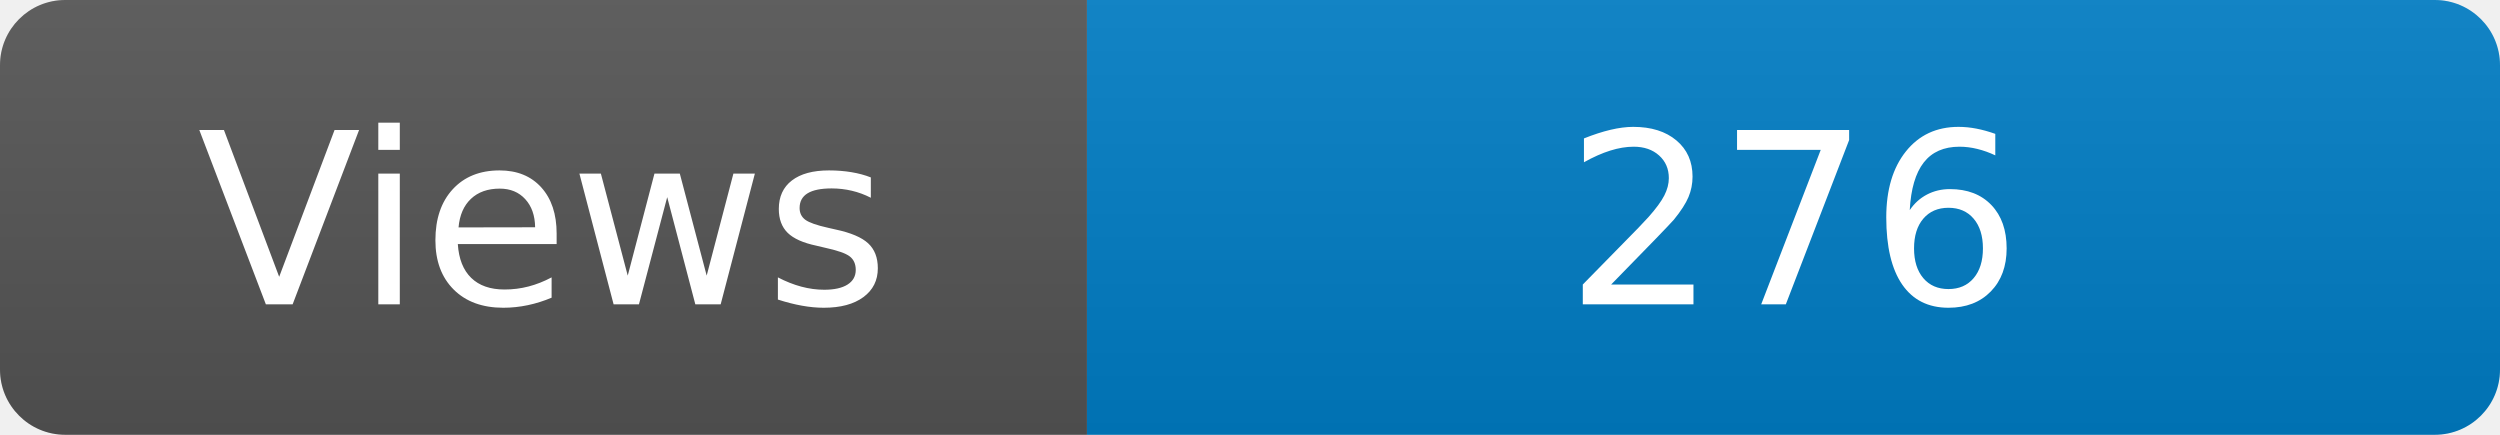
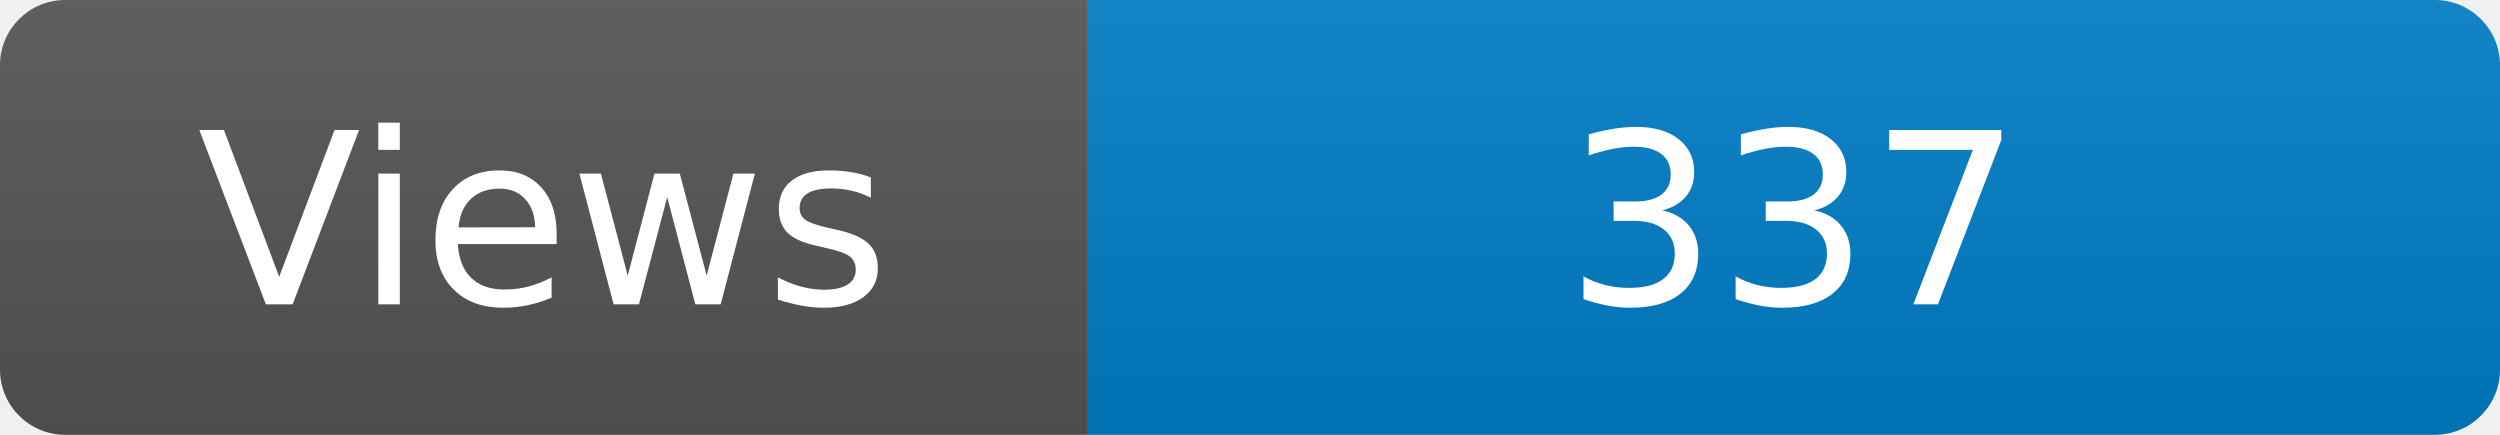
<svg xmlns="http://www.w3.org/2000/svg" width="115" height="20" role="img" aria-label="Maintained?: yes">
  <linearGradient id="s" x2="0" y2="100%">
    <stop offset="0" stop-color="#bbb" stop-opacity=".1" />
    <stop offset="1" stop-opacity=".1" />
  </linearGradient>
  <clipPath id="r">
    <rect width="115" height="20" rx="3" fill="#fff" />
  </clipPath>
  <g clip-path="url(#r)">
    <rect width="50" height="20" fill="#555" />
    <rect x="50" width="160" height="20" fill="#007ec6" />
    <rect width="115" height="20" fill="url(#s)" />
  </g>
  <g fill="#fff" text-anchor="middle" font-family="Verdana,Geneva,DejaVu Sans,sans-serif" font-size="110">
    <text x="250" y="140" transform="scale(.1)" fill="#fff">Views</text>
-     <text x="825" y="140" transform="scale(.1)" fill="#fff">276</text>
+     <text x="825" y="140" transform="scale(.1)" fill="#fff">337</text>
  </g>
</svg>
